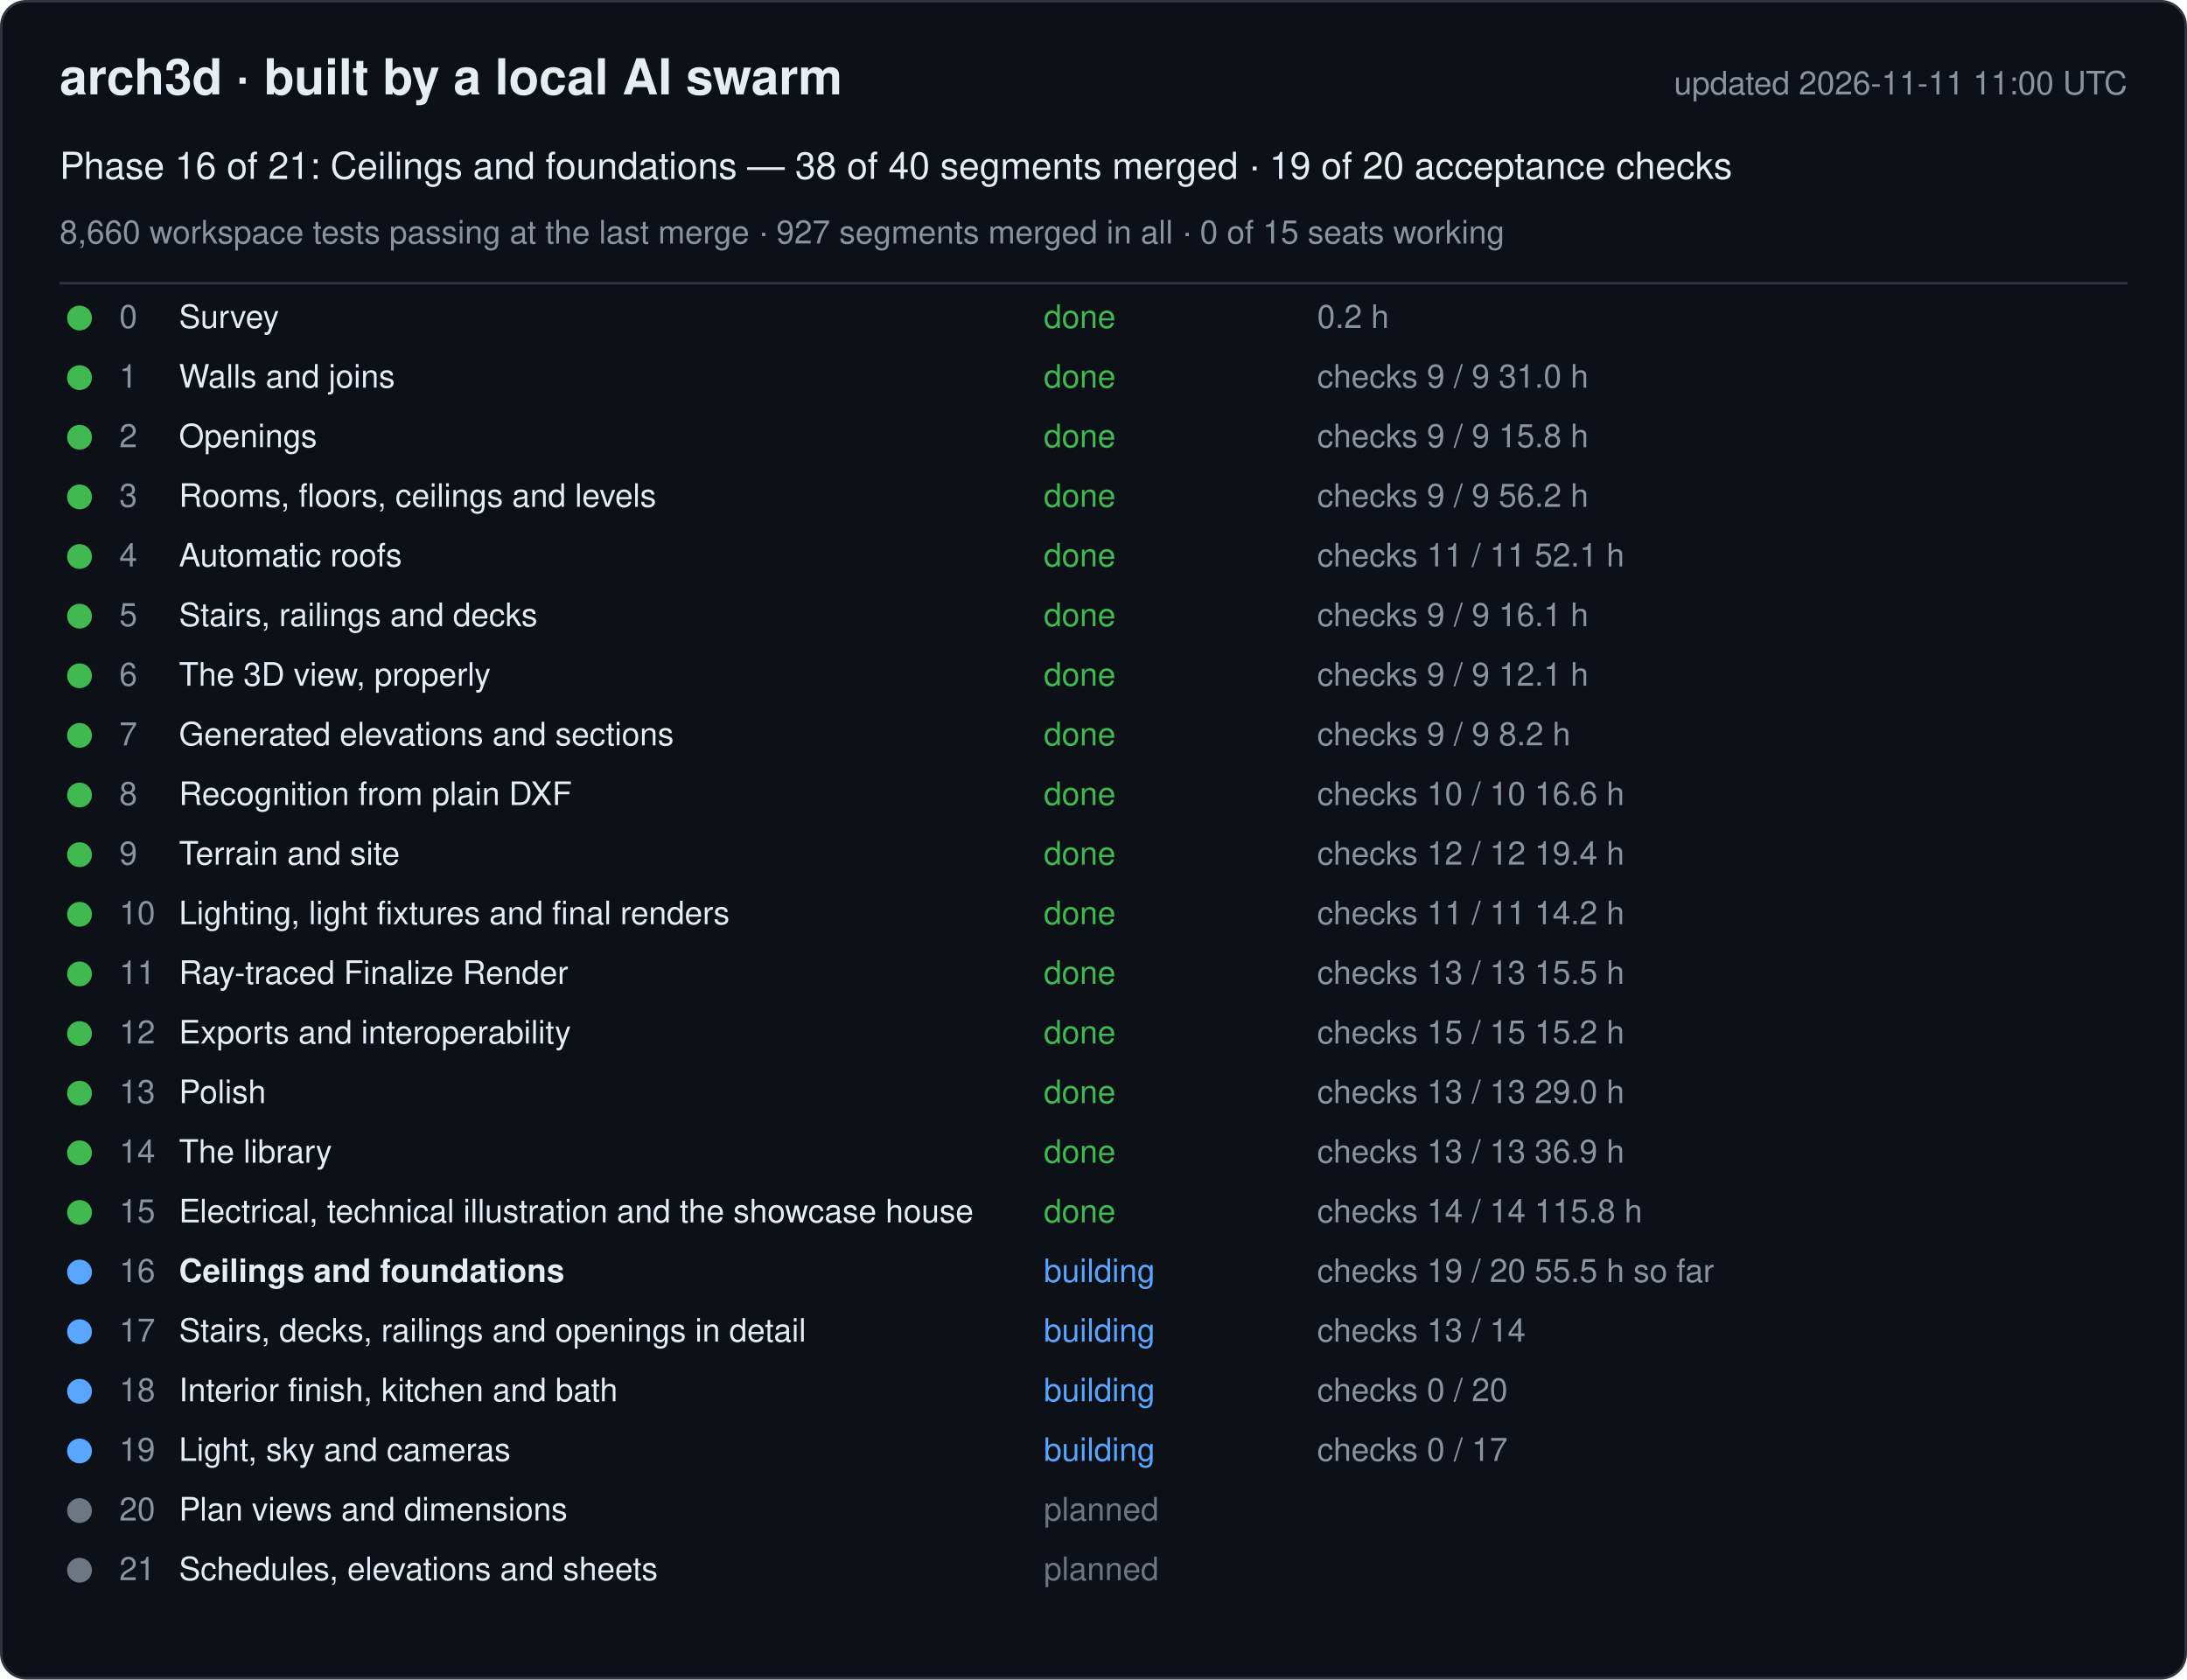
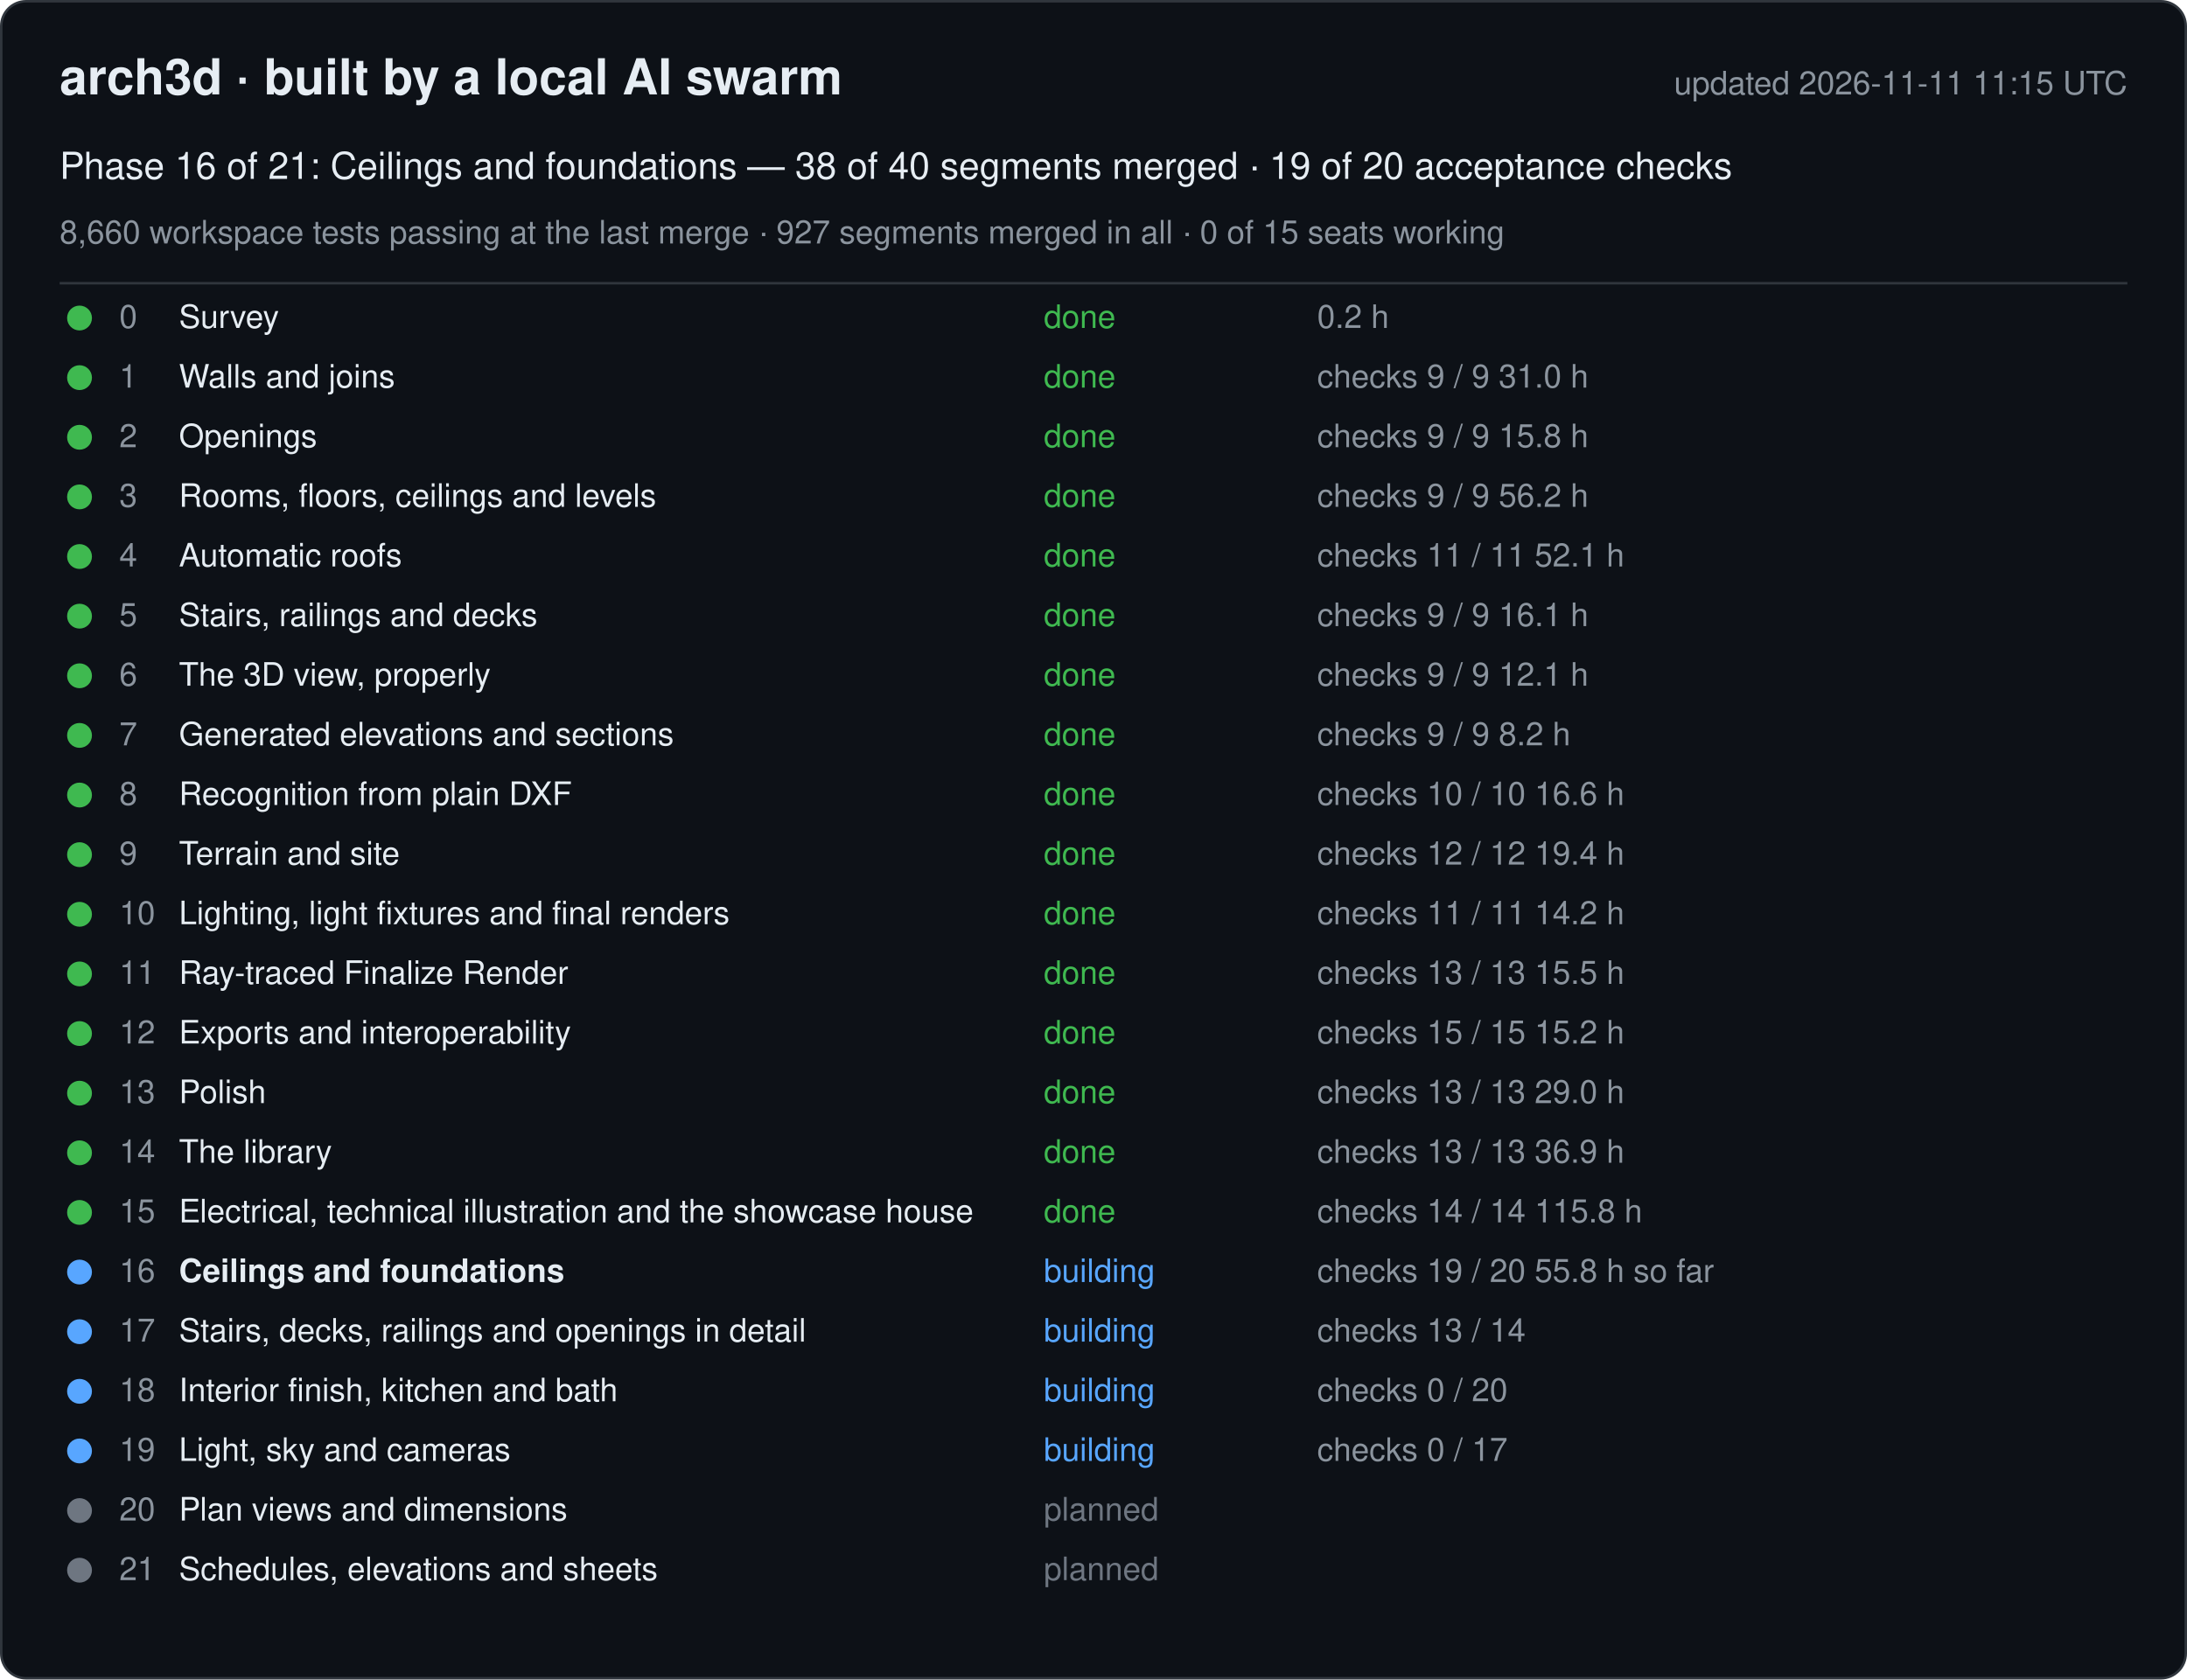
<svg xmlns="http://www.w3.org/2000/svg" width="880" height="676" viewBox="0 0 880 676" font-family="-apple-system, Segoe UI, Helvetica, Arial, sans-serif">
  <rect x="0.5" y="0.5" width="879" height="675" rx="10" fill="#0d1117" stroke="#30363d" />
  <text x="24" y="38" font-size="20" font-weight="600" fill="#e6edf3">arch3d · built by a local AI swarm</text>
-   <text x="856" y="38" font-size="13" fill="#8b949e" text-anchor="end">updated 2026-11-11 11:00 UTC</text>
+   <text x="856" y="38" font-size="13" fill="#8b949e" text-anchor="end">updated 2026-11-11 11:15 UTC</text>
  <text x="24" y="72" font-size="15" fill="#e6edf3">Phase 16 of 21: Ceilings and foundations — 38 of 40 segments merged · 19 of 20 acceptance checks</text>
  <text x="24" y="98" font-size="13" fill="#8b949e">8,660 workspace tests passing at the last merge · 927 segments merged in all · 0 of 15 seats working</text>
  <line x1="24" y1="114" x2="856" y2="114" stroke="#30363d" />
  <g data-phase="0">
    <circle cx="32" cy="128" r="5" fill="#3fb950" />
    <text x="48" y="132" font-size="13" fill="#8b949e">0</text>
    <text x="72" y="132" font-size="13" fill="#e6edf3">Survey</text>
    <text x="420" y="132" font-size="13" fill="#3fb950">done</text>
    <text x="530" y="132" font-size="13" fill="#8b949e">0.2 h</text>
  </g>
  <g data-phase="1">
    <circle cx="32" cy="152" r="5" fill="#3fb950" />
    <text x="48" y="156" font-size="13" fill="#8b949e">1</text>
    <text x="72" y="156" font-size="13" fill="#e6edf3">Walls and joins</text>
    <text x="420" y="156" font-size="13" fill="#3fb950">done</text>
    <text x="530" y="156" font-size="13" fill="#8b949e">checks 9 / 9   31.0 h</text>
  </g>
  <g data-phase="2">
    <circle cx="32" cy="176" r="5" fill="#3fb950" />
    <text x="48" y="180" font-size="13" fill="#8b949e">2</text>
    <text x="72" y="180" font-size="13" fill="#e6edf3">Openings</text>
    <text x="420" y="180" font-size="13" fill="#3fb950">done</text>
    <text x="530" y="180" font-size="13" fill="#8b949e">checks 9 / 9   15.8 h</text>
  </g>
  <g data-phase="3">
    <circle cx="32" cy="200" r="5" fill="#3fb950" />
    <text x="48" y="204" font-size="13" fill="#8b949e">3</text>
    <text x="72" y="204" font-size="13" fill="#e6edf3">Rooms, floors, ceilings and levels</text>
    <text x="420" y="204" font-size="13" fill="#3fb950">done</text>
    <text x="530" y="204" font-size="13" fill="#8b949e">checks 9 / 9   56.2 h</text>
  </g>
  <g data-phase="4">
    <circle cx="32" cy="224" r="5" fill="#3fb950" />
    <text x="48" y="228" font-size="13" fill="#8b949e">4</text>
    <text x="72" y="228" font-size="13" fill="#e6edf3">Automatic roofs</text>
    <text x="420" y="228" font-size="13" fill="#3fb950">done</text>
    <text x="530" y="228" font-size="13" fill="#8b949e">checks 11 / 11   52.1 h</text>
  </g>
  <g data-phase="5">
    <circle cx="32" cy="248" r="5" fill="#3fb950" />
    <text x="48" y="252" font-size="13" fill="#8b949e">5</text>
    <text x="72" y="252" font-size="13" fill="#e6edf3">Stairs, railings and decks</text>
    <text x="420" y="252" font-size="13" fill="#3fb950">done</text>
    <text x="530" y="252" font-size="13" fill="#8b949e">checks 9 / 9   16.1 h</text>
  </g>
  <g data-phase="6">
    <circle cx="32" cy="272" r="5" fill="#3fb950" />
    <text x="48" y="276" font-size="13" fill="#8b949e">6</text>
    <text x="72" y="276" font-size="13" fill="#e6edf3">The 3D view, properly</text>
    <text x="420" y="276" font-size="13" fill="#3fb950">done</text>
    <text x="530" y="276" font-size="13" fill="#8b949e">checks 9 / 9   12.1 h</text>
  </g>
  <g data-phase="7">
    <circle cx="32" cy="296" r="5" fill="#3fb950" />
    <text x="48" y="300" font-size="13" fill="#8b949e">7</text>
    <text x="72" y="300" font-size="13" fill="#e6edf3">Generated elevations and sections</text>
    <text x="420" y="300" font-size="13" fill="#3fb950">done</text>
    <text x="530" y="300" font-size="13" fill="#8b949e">checks 9 / 9   8.2 h</text>
  </g>
  <g data-phase="8">
    <circle cx="32" cy="320" r="5" fill="#3fb950" />
    <text x="48" y="324" font-size="13" fill="#8b949e">8</text>
    <text x="72" y="324" font-size="13" fill="#e6edf3">Recognition from plain DXF</text>
    <text x="420" y="324" font-size="13" fill="#3fb950">done</text>
    <text x="530" y="324" font-size="13" fill="#8b949e">checks 10 / 10   16.6 h</text>
  </g>
  <g data-phase="9">
    <circle cx="32" cy="344" r="5" fill="#3fb950" />
    <text x="48" y="348" font-size="13" fill="#8b949e">9</text>
    <text x="72" y="348" font-size="13" fill="#e6edf3">Terrain and site</text>
    <text x="420" y="348" font-size="13" fill="#3fb950">done</text>
    <text x="530" y="348" font-size="13" fill="#8b949e">checks 12 / 12   19.4 h</text>
  </g>
  <g data-phase="10">
    <circle cx="32" cy="368" r="5" fill="#3fb950" />
    <text x="48" y="372" font-size="13" fill="#8b949e">10</text>
    <text x="72" y="372" font-size="13" fill="#e6edf3">Lighting, light fixtures and final renders</text>
    <text x="420" y="372" font-size="13" fill="#3fb950">done</text>
    <text x="530" y="372" font-size="13" fill="#8b949e">checks 11 / 11   14.2 h</text>
  </g>
  <g data-phase="11">
    <circle cx="32" cy="392" r="5" fill="#3fb950" />
    <text x="48" y="396" font-size="13" fill="#8b949e">11</text>
    <text x="72" y="396" font-size="13" fill="#e6edf3">Ray-traced Finalize Render</text>
    <text x="420" y="396" font-size="13" fill="#3fb950">done</text>
    <text x="530" y="396" font-size="13" fill="#8b949e">checks 13 / 13   15.5 h</text>
  </g>
  <g data-phase="12">
    <circle cx="32" cy="416" r="5" fill="#3fb950" />
    <text x="48" y="420" font-size="13" fill="#8b949e">12</text>
    <text x="72" y="420" font-size="13" fill="#e6edf3">Exports and interoperability</text>
    <text x="420" y="420" font-size="13" fill="#3fb950">done</text>
    <text x="530" y="420" font-size="13" fill="#8b949e">checks 15 / 15   15.2 h</text>
  </g>
  <g data-phase="13">
    <circle cx="32" cy="440" r="5" fill="#3fb950" />
    <text x="48" y="444" font-size="13" fill="#8b949e">13</text>
    <text x="72" y="444" font-size="13" fill="#e6edf3">Polish</text>
    <text x="420" y="444" font-size="13" fill="#3fb950">done</text>
    <text x="530" y="444" font-size="13" fill="#8b949e">checks 13 / 13   29.0 h</text>
  </g>
  <g data-phase="14">
    <circle cx="32" cy="464" r="5" fill="#3fb950" />
    <text x="48" y="468" font-size="13" fill="#8b949e">14</text>
    <text x="72" y="468" font-size="13" fill="#e6edf3">The library</text>
    <text x="420" y="468" font-size="13" fill="#3fb950">done</text>
    <text x="530" y="468" font-size="13" fill="#8b949e">checks 13 / 13   36.9 h</text>
  </g>
  <g data-phase="15">
    <circle cx="32" cy="488" r="5" fill="#3fb950" />
    <text x="48" y="492" font-size="13" fill="#8b949e">15</text>
    <text x="72" y="492" font-size="13" fill="#e6edf3">Electrical, technical illustration and the showcase house</text>
    <text x="420" y="492" font-size="13" fill="#3fb950">done</text>
    <text x="530" y="492" font-size="13" fill="#8b949e">checks 14 / 14   115.8 h</text>
  </g>
  <g data-phase="16">
    <circle cx="32" cy="512" r="5" fill="#58a6ff" />
    <text x="48" y="516" font-size="13" fill="#8b949e">16</text>
    <text x="72" y="516" font-size="13" fill="#e6edf3" font-weight="600">Ceilings and foundations</text>
    <text x="420" y="516" font-size="13" fill="#58a6ff">building</text>
-     <text x="530" y="516" font-size="13" fill="#8b949e">checks 19 / 20   55.5 h so far</text>
+     <text x="530" y="516" font-size="13" fill="#8b949e">checks 19 / 20   55.8 h so far</text>
  </g>
  <g data-phase="17">
    <circle cx="32" cy="536" r="5" fill="#58a6ff" />
    <text x="48" y="540" font-size="13" fill="#8b949e">17</text>
    <text x="72" y="540" font-size="13" fill="#e6edf3">Stairs, decks, railings and openings in detail</text>
    <text x="420" y="540" font-size="13" fill="#58a6ff">building</text>
    <text x="530" y="540" font-size="13" fill="#8b949e">checks 13 / 14</text>
  </g>
  <g data-phase="18">
    <circle cx="32" cy="560" r="5" fill="#58a6ff" />
    <text x="48" y="564" font-size="13" fill="#8b949e">18</text>
    <text x="72" y="564" font-size="13" fill="#e6edf3">Interior finish, kitchen and bath</text>
    <text x="420" y="564" font-size="13" fill="#58a6ff">building</text>
    <text x="530" y="564" font-size="13" fill="#8b949e">checks 0 / 20</text>
  </g>
  <g data-phase="19">
    <circle cx="32" cy="584" r="5" fill="#58a6ff" />
    <text x="48" y="588" font-size="13" fill="#8b949e">19</text>
    <text x="72" y="588" font-size="13" fill="#e6edf3">Light, sky and cameras</text>
    <text x="420" y="588" font-size="13" fill="#58a6ff">building</text>
    <text x="530" y="588" font-size="13" fill="#8b949e">checks 0 / 17</text>
  </g>
  <g data-phase="20">
    <circle cx="32" cy="608" r="5" fill="#6e7681" />
    <text x="48" y="612" font-size="13" fill="#8b949e">20</text>
    <text x="72" y="612" font-size="13" fill="#e6edf3">Plan views and dimensions</text>
    <text x="420" y="612" font-size="13" fill="#6e7681">planned</text>
    <text x="530" y="612" font-size="13" fill="#8b949e" />
  </g>
  <g data-phase="21">
    <circle cx="32" cy="632" r="5" fill="#6e7681" />
    <text x="48" y="636" font-size="13" fill="#8b949e">21</text>
    <text x="72" y="636" font-size="13" fill="#e6edf3">Schedules, elevations and sheets</text>
    <text x="420" y="636" font-size="13" fill="#6e7681">planned</text>
    <text x="530" y="636" font-size="13" fill="#8b949e" />
  </g>
</svg>
